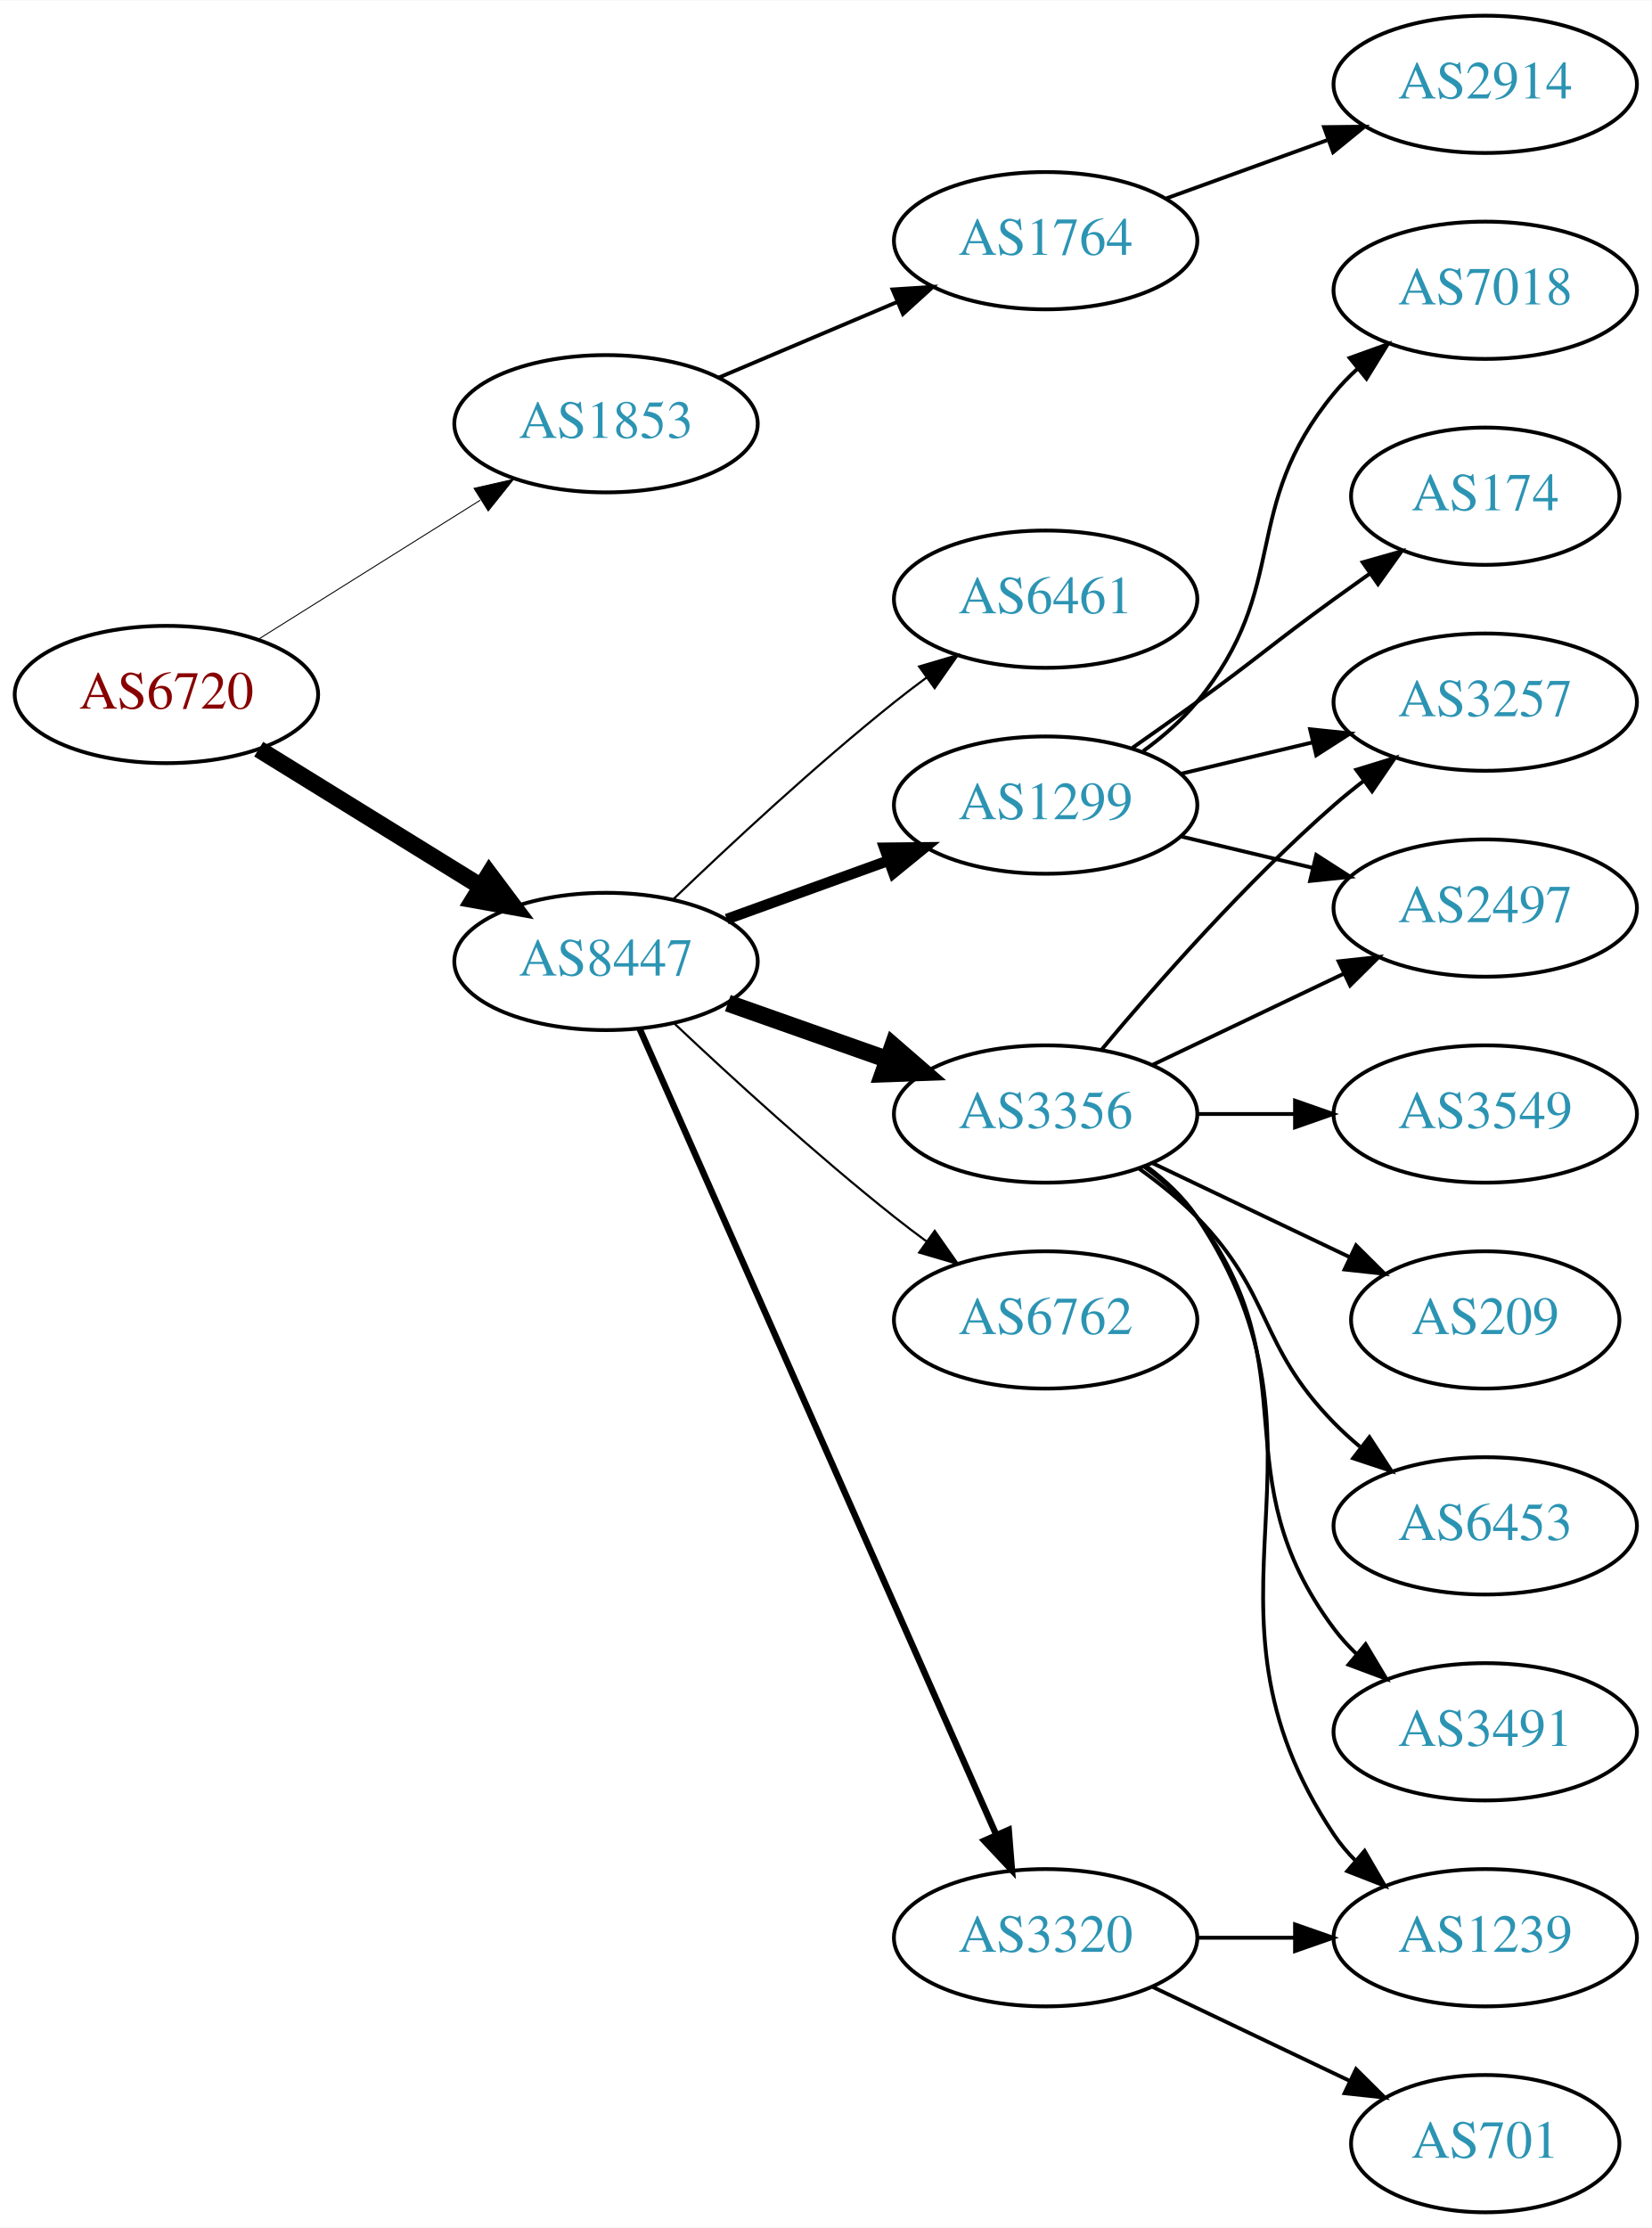
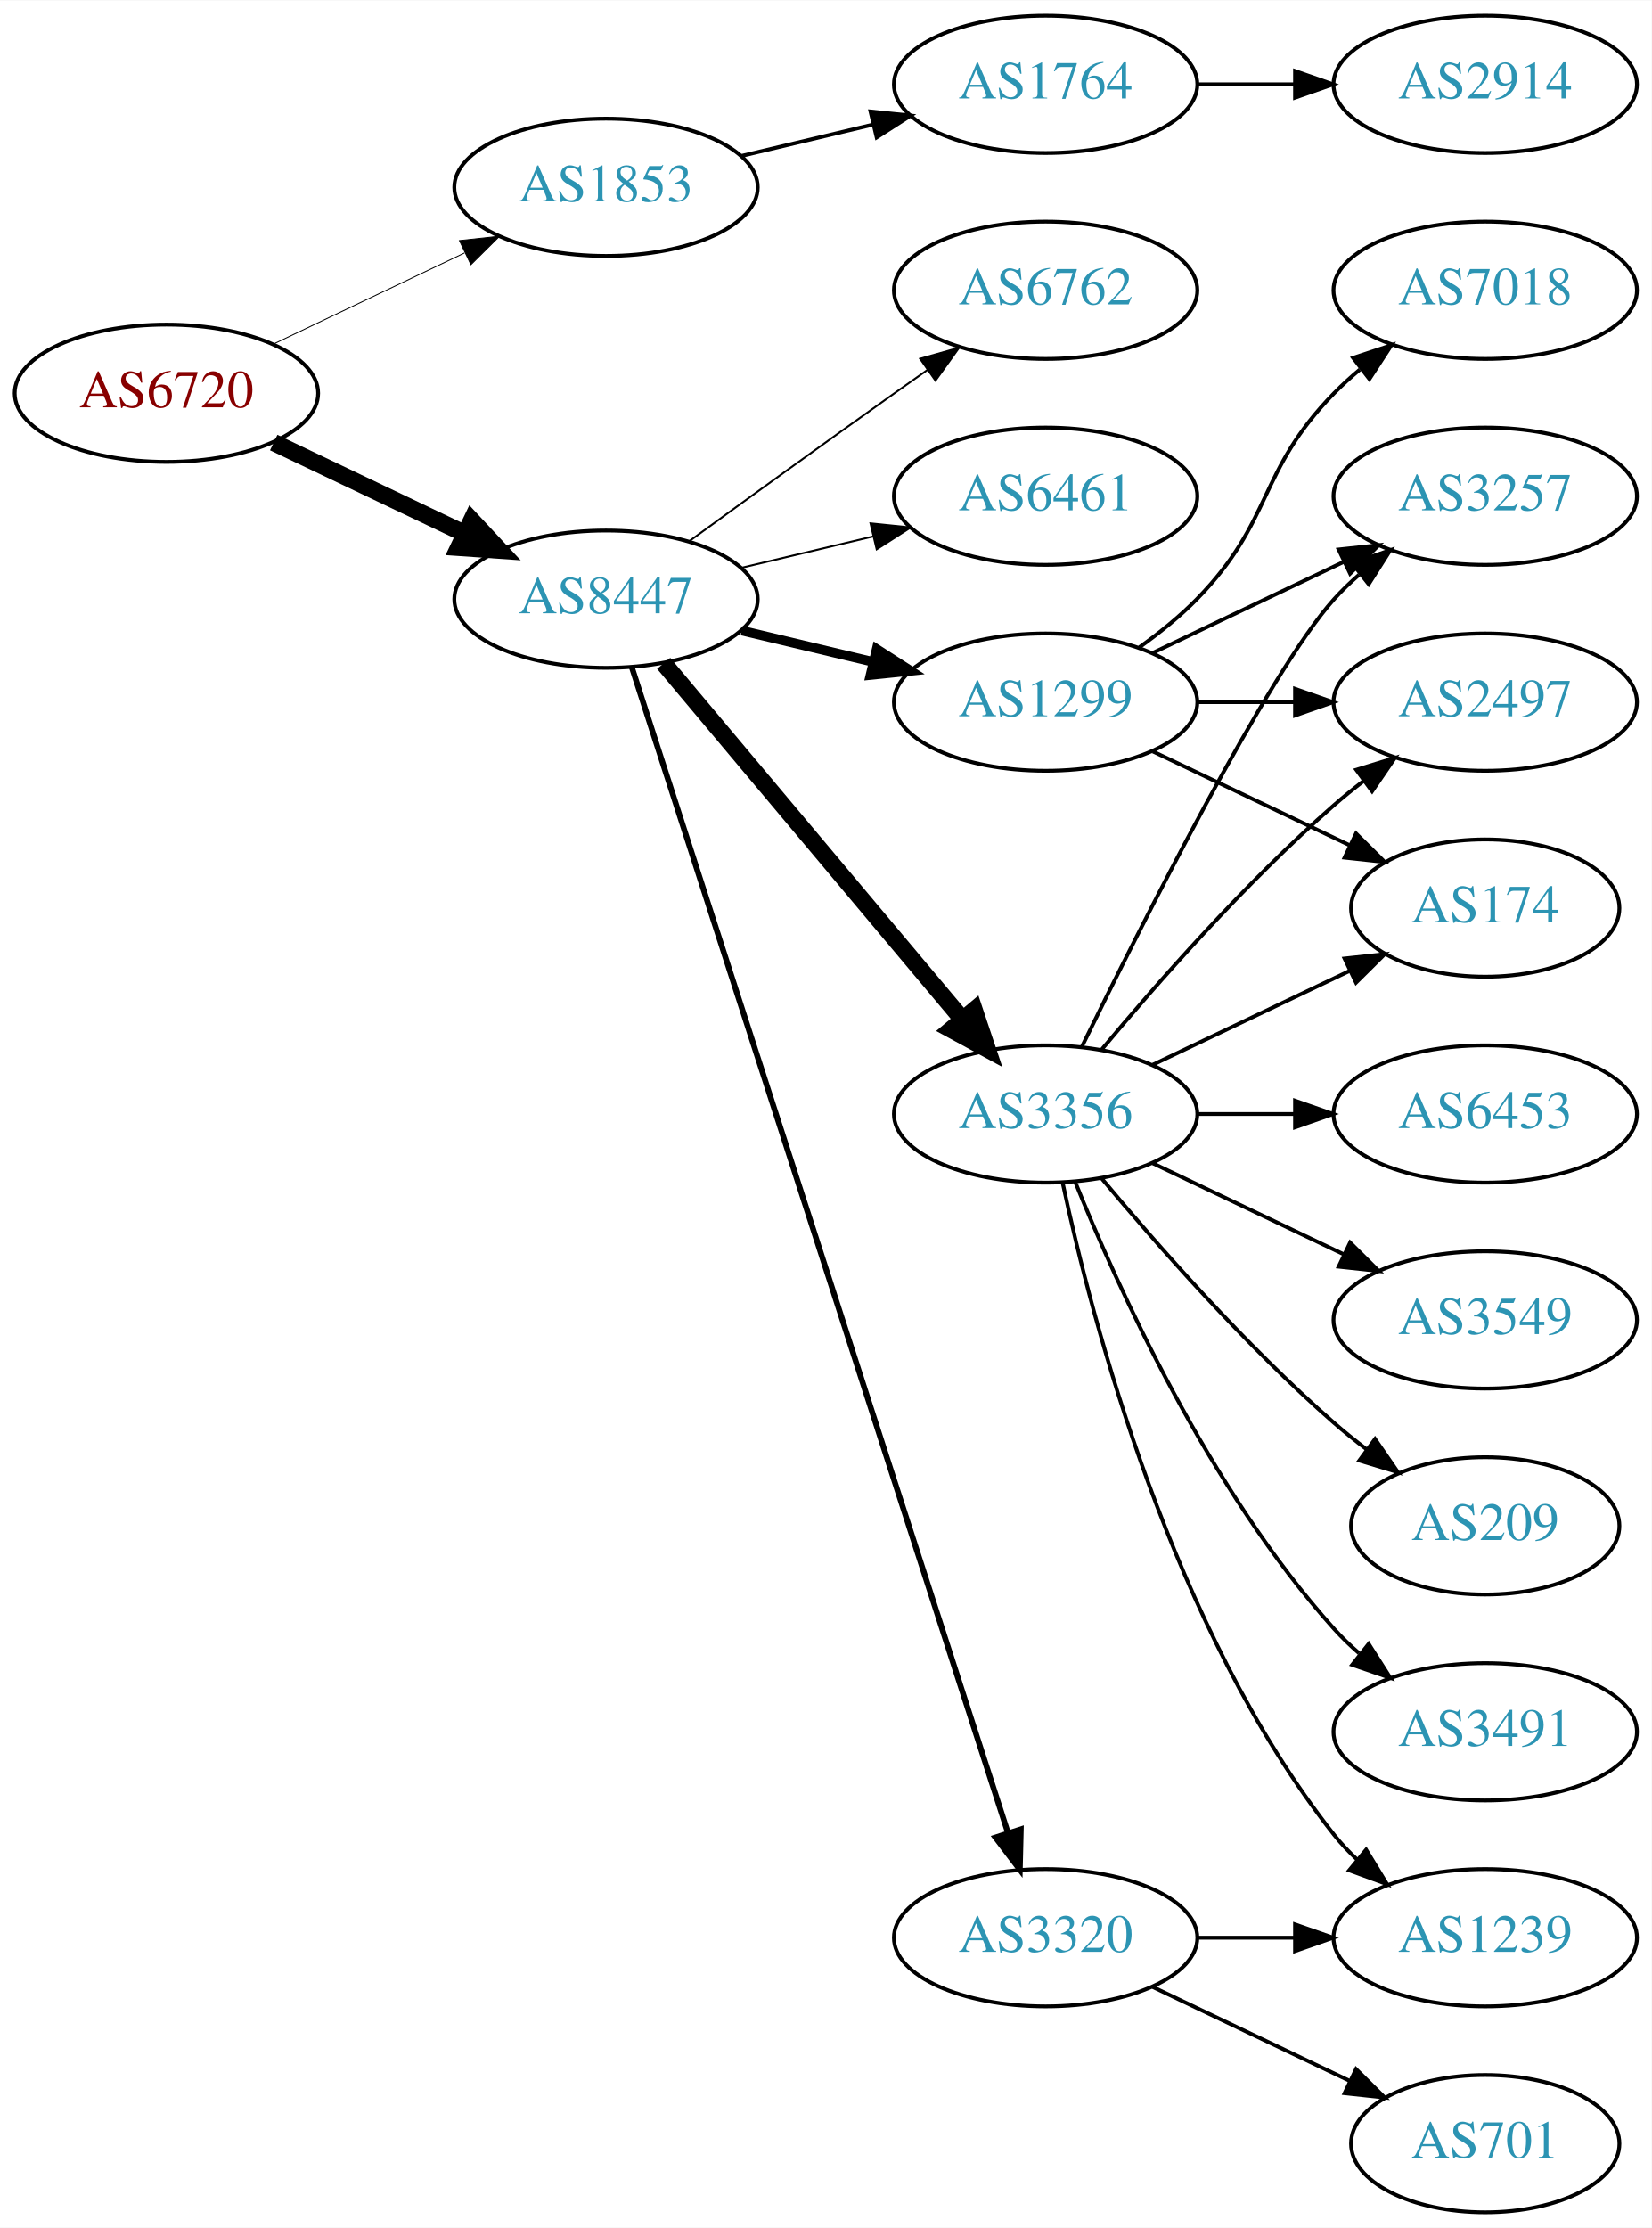
<svg xmlns="http://www.w3.org/2000/svg" xmlns:xlink="http://www.w3.org/1999/xlink" width="433pt" height="584pt" viewBox="0.00 0.00 433.17 584.00">
  <g id="graph0" class="graph" transform="scale(1 1) rotate(0) translate(4 580)">
    <polygon fill="white" stroke="none" points="-4,4 -4,-580 429.172,-580 429.172,4 -4,4" />
    <g id="node1" class="node">
      <g id="a_node1">
        <a xlink:href="/asn/6720" xlink:title="AS6720 ~ MAGWIEN [AT]">
-           <ellipse fill="#ffffff" stroke="black" cx="39.647" cy="-398" rx="39.794" ry="18" />
-           <text text-anchor="middle" x="39.647" y="-394.3" font-family="Times,serif" font-size="14.00" fill="#880000">AS6720</text>
+           <ellipse fill="#ffffff" stroke="black" cx="39.647" cy="-477" rx="39.794" ry="18" />
+           <text text-anchor="middle" x="39.647" y="-473.3" font-family="Times,serif" font-size="14.00" fill="#880000">AS6720</text>
        </a>
      </g>
    </g>
    <g id="node2" class="node">
      <g id="a_node2">
        <a xlink:href="/asn/1853" xlink:title="AS1853 ~ ACOnet Backbone [AT]">
-           <ellipse fill="#ffffff" stroke="black" cx="154.939" cy="-469" rx="39.794" ry="18" />
-           <text text-anchor="middle" x="154.939" y="-465.3" font-family="Times,serif" font-size="14.00" fill="#2c94b3">AS1853</text>
+           <ellipse fill="#ffffff" stroke="black" cx="154.939" cy="-531" rx="39.794" ry="18" />
+           <text text-anchor="middle" x="154.939" y="-527.3" font-family="Times,serif" font-size="14.00" fill="#2c94b3">AS1853</text>
        </a>
      </g>
    </g>
    <g id="edge1" class="edge">
-       <path fill="none" stroke="black" stroke-width="0.25" d="M63.573,-412.368C80.354,-422.884 103.341,-437.29 121.932,-448.941" />
-       <polygon fill="black" stroke="black" stroke-width="0.25" points="120.326,-452.065 130.658,-454.41 124.043,-446.134 120.326,-452.065" />
+       <path fill="none" stroke="black" stroke-width="0.237" d="M67.783,-489.934C82.777,-497.081 101.598,-506.052 117.821,-513.785" />
+       <polygon fill="black" stroke="black" stroke-width="0.237" points="116.491,-517.028 127.024,-518.171 119.503,-510.709 116.491,-517.028" />
    </g>
    <g id="node3" class="node">
      <g id="a_node3">
        <a xlink:href="/asn/8447" xlink:title="AS8447 ~ A1 Telekom Austria AG [AT]">
-           <ellipse fill="#ffffff" stroke="black" cx="154.939" cy="-328" rx="39.794" ry="18" />
-           <text text-anchor="middle" x="154.939" y="-324.3" font-family="Times,serif" font-size="14.00" fill="#2c94b3">AS8447</text>
+           <ellipse fill="#ffffff" stroke="black" cx="154.939" cy="-423" rx="39.794" ry="18" />
+           <text text-anchor="middle" x="154.939" y="-419.3" font-family="Times,serif" font-size="14.00" fill="#2c94b3">AS8447</text>
        </a>
      </g>
    </g>
    <g id="edge2" class="edge">
-       <path fill="none" stroke="black" stroke-width="4.5" d="M63.846,-383.666C80.648,-373.285 103.565,-359.125 122.081,-347.685" />
-       <polygon fill="black" stroke="black" stroke-width="4.5" points="124.333,-350.921 130.771,-342.315 120.194,-344.222 124.333,-350.921" />
+       <path fill="none" stroke="black" stroke-width="4.5" d="M67.783,-464.066C82.777,-456.919 101.598,-447.948 117.821,-440.215" />
+       <polygon fill="black" stroke="black" stroke-width="4.5" points="119.692,-443.686 127.024,-435.829 116.303,-436.577 119.692,-443.686" />
    </g>
    <g id="node4" class="node">
      <g id="a_node4">
        <a xlink:href="/asn/1764" xlink:title="AS1764 ~ NEXTLAYER-AS [AT]">
-           <ellipse fill="#ffffff" stroke="black" cx="270.232" cy="-517" rx="39.794" ry="18" />
-           <text text-anchor="middle" x="270.232" y="-513.3" font-family="Times,serif" font-size="14.00" fill="#2c94b3">AS1764</text>
+           <ellipse fill="#ffffff" stroke="black" cx="270.232" cy="-558" rx="39.794" ry="18" />
+           <text text-anchor="middle" x="270.232" y="-554.3" font-family="Times,serif" font-size="14.00" fill="#2c94b3">AS1764</text>
        </a>
      </g>
    </g>
    <g id="edge3" class="edge">
-       <path fill="none" stroke="black" d="M184.528,-481.112C198.751,-487.138 216.13,-494.502 231.437,-500.987" />
-       <polygon fill="black" stroke="black" points="230.08,-504.213 240.653,-504.891 232.811,-497.768 230.08,-504.213" />
+       <path fill="none" stroke="black" d="M190.547,-539.248C201.418,-541.838 213.572,-544.735 225.015,-547.462" />
+       <polygon fill="black" stroke="black" points="224.298,-550.889 234.837,-549.803 225.921,-544.08 224.298,-550.889" />
    </g>
    <g id="node6" class="node">
      <g id="a_node6">
-         <a xlink:href="/asn/1299" xlink:title="AS1299 ~ Telia Carrier [EU]">
-           <ellipse fill="#ffffff" stroke="black" cx="270.232" cy="-369" rx="39.794" ry="18" />
-           <text text-anchor="middle" x="270.232" y="-365.3" font-family="Times,serif" font-size="14.00" fill="#2c94b3">AS1299</text>
-         </a>
-       </g>
-     </g>
-     <g id="edge5" class="edge">
-       <path fill="none" stroke="black" stroke-width="2.812" d="M186.598,-339.095C199.57,-343.79 214.864,-349.324 228.745,-354.348" />
-       <polygon fill="black" stroke="black" stroke-width="2.812" points="227.955,-357.784 238.549,-357.896 230.337,-351.202 227.955,-357.784" />
-     </g>
-     <g id="node7" class="node">
-       <g id="a_node7">
        <a xlink:href="/asn/3356" xlink:title="AS3356 ~ Level 3 Parent, LLC [US]">
          <ellipse fill="#ffffff" stroke="black" cx="270.232" cy="-288" rx="39.794" ry="18" />
          <text text-anchor="middle" x="270.232" y="-284.3" font-family="Times,serif" font-size="14.00" fill="#2c94b3">AS3356</text>
        </a>
      </g>
    </g>
-     <g id="edge6" class="edge">
-       <path fill="none" stroke="black" stroke-width="4.5" d="M186.897,-317.07C199.761,-312.528 214.867,-307.195 228.603,-302.345" />
-       <polygon fill="black" stroke="black" stroke-width="4.5" points="230.193,-305.959 238.312,-298.917 227.572,-298.533 230.193,-305.959" />
-     </g>
-     <g id="node8" class="node">
-       <g id="a_node8">
-         <a xlink:href="/asn/6762" xlink:title="AS6762 ~ TELECOM ITALIA SPARKLE S.p.A. [IT]">
-           <ellipse fill="#ffffff" stroke="black" cx="270.232" cy="-234" rx="39.794" ry="18" />
-           <text text-anchor="middle" x="270.232" y="-230.3" font-family="Times,serif" font-size="14.00" fill="#2c94b3">AS6762</text>
-         </a>
-       </g>
-     </g>
-     <g id="edge7" class="edge">
-       <path fill="none" stroke="black" stroke-width="0.562" d="M172.915,-311.68C187.717,-297.716 209.986,-277.342 230.586,-261 233.297,-258.849 236.167,-256.672 239.069,-254.537" />
-       <polygon fill="black" stroke="black" stroke-width="0.562" points="241.143,-257.356 247.228,-248.683 237.063,-251.669 241.143,-257.356" />
-     </g>
-     <g id="node9" class="node">
-       <g id="a_node9">
+     <g id="edge5" class="edge">
+       <path fill="none" stroke="black" stroke-width="4.5" d="M170.059,-406.175C189.734,-382.731 225.538,-340.066 248.316,-312.924" />
+       <polygon fill="black" stroke="black" stroke-width="4.5" points="251.523,-315.228 254.935,-305.037 245.49,-310.166 251.523,-315.228" />
+     </g>
+     <g id="node7" class="node">
+       <g id="a_node7">
        <a xlink:href="/asn/3320" xlink:title="AS3320 ~ DTAG [DE]">
          <ellipse fill="#ffffff" stroke="black" cx="270.232" cy="-72" rx="39.794" ry="18" />
          <text text-anchor="middle" x="270.232" y="-68.3" font-family="Times,serif" font-size="14.00" fill="#2c94b3">AS3320</text>
        </a>
      </g>
    </g>
+     <g id="edge6" class="edge">
+       <path fill="none" stroke="black" stroke-width="1.5" d="M161.713,-405.111C180.199,-347.84 238.014,-168.721 260.325,-99.597" />
+       <polygon fill="black" stroke="black" stroke-width="1.5" points="263.729,-100.444 263.47,-89.853 257.068,-98.294 263.729,-100.444" />
+     </g>
+     <g id="node8" class="node">
+       <g id="a_node8">
+         <a xlink:href="/asn/1299" xlink:title="AS1299 ~ Telia Carrier [EU]">
+           <ellipse fill="#ffffff" stroke="black" cx="270.232" cy="-396" rx="39.794" ry="18" />
+           <text text-anchor="middle" x="270.232" y="-392.3" font-family="Times,serif" font-size="14.00" fill="#2c94b3">AS1299</text>
+         </a>
+       </g>
+     </g>
+     <g id="edge7" class="edge">
+       <path fill="none" stroke="black" stroke-width="2.5" d="M190.547,-414.752C201.418,-412.162 213.572,-409.265 225.015,-406.538" />
+       <polygon fill="black" stroke="black" stroke-width="2.5" points="225.921,-409.92 234.837,-404.197 224.298,-403.111 225.921,-409.92" />
+     </g>
+     <g id="node9" class="node">
+       <g id="a_node9">
+         <a xlink:href="/asn/6762" xlink:title="AS6762 ~ TELECOM ITALIA SPARKLE S.p.A. [IT]">
+           <ellipse fill="#ffffff" stroke="black" cx="270.232" cy="-504" rx="39.794" ry="18" />
+           <text text-anchor="middle" x="270.232" y="-500.3" font-family="Times,serif" font-size="14.00" fill="#2c94b3">AS6762</text>
+         </a>
+       </g>
+     </g>
    <g id="edge8" class="edge">
-       <path fill="none" stroke="black" stroke-width="1.688" d="M163.727,-310.404C183.17,-266.469 233.955,-151.713 257.246,-99.085" />
-       <polygon fill="black" stroke="black" stroke-width="1.688" points="260.544,-100.28 261.391,-89.719 254.143,-97.447 260.544,-100.28" />
+       <path fill="none" stroke="black" stroke-width="0.5" d="M176.788,-438.222C191.722,-449.091 212.335,-464.025 230.586,-477 233.406,-479.005 236.349,-481.085 239.297,-483.159" />
+       <polygon fill="black" stroke="black" stroke-width="0.5" points="237.325,-486.05 247.522,-488.926 241.344,-480.319 237.325,-486.05" />
    </g>
    <g id="node10" class="node">
      <g id="a_node10">
        <a xlink:href="/asn/6461" xlink:title="AS6461 ~ Zayo Bandwidth [US]">
-           <ellipse fill="#ffffff" stroke="black" cx="270.232" cy="-423" rx="39.794" ry="18" />
-           <text text-anchor="middle" x="270.232" y="-419.3" font-family="Times,serif" font-size="14.00" fill="#2c94b3">AS6461</text>
+           <ellipse fill="#ffffff" stroke="black" cx="270.232" cy="-450" rx="39.794" ry="18" />
+           <text text-anchor="middle" x="270.232" y="-446.3" font-family="Times,serif" font-size="14.00" fill="#2c94b3">AS6461</text>
        </a>
      </g>
    </g>
    <g id="edge9" class="edge">
-       <path fill="none" stroke="black" stroke-width="0.562" d="M172.583,-344.312C187.359,-358.51 209.772,-379.363 230.586,-396 233.289,-398.161 236.154,-400.344 239.052,-402.484" />
-       <polygon fill="black" stroke="black" stroke-width="0.562" points="237.044,-405.35 247.207,-408.344 241.128,-399.666 237.044,-405.35" />
+       <path fill="none" stroke="black" stroke-width="0.5" d="M190.547,-431.248C201.418,-433.838 213.572,-436.735 225.015,-439.462" />
+       <polygon fill="black" stroke="black" stroke-width="0.5" points="224.298,-442.889 234.837,-441.803 225.921,-436.08 224.298,-442.889" />
    </g>
    <g id="node5" class="node">
      <g id="a_node5">
        <a xlink:href="/asn/2914" xlink:title="AS2914 ~ NTT America, Inc. [US]">
          <ellipse fill="#ffffff" stroke="black" cx="385.525" cy="-558" rx="39.794" ry="18" />
          <text text-anchor="middle" x="385.525" y="-554.3" font-family="Times,serif" font-size="14.00" fill="#2c94b3">AS2914</text>
        </a>
      </g>
    </g>
    <g id="edge4" class="edge">
-       <path fill="none" stroke="black" d="M301.891,-528.095C314.863,-532.79 330.157,-538.324 344.038,-543.348" />
-       <polygon fill="black" stroke="black" points="343.248,-546.784 353.842,-546.896 345.63,-540.202 343.248,-546.784" />
+       <path fill="none" stroke="black" d="M309.905,-558C318.108,-558 326.872,-558 335.404,-558" />
+       <polygon fill="black" stroke="black" points="335.643,-561.5 345.643,-558 335.643,-554.5 335.643,-561.5" />
    </g>
    <g id="node11" class="node">
      <g id="a_node11">
-         <a xlink:href="/asn/2497" xlink:title="AS2497 ~ Internet Initiative Japan Inc. [JP]">
-           <ellipse fill="#ffffff" stroke="black" cx="385.525" cy="-342" rx="39.794" ry="18" />
-           <text text-anchor="middle" x="385.525" y="-338.3" font-family="Times,serif" font-size="14.00" fill="#2c94b3">AS2497</text>
+         <a xlink:href="/asn/209" xlink:title="AS209 ~ CenturyLink Communications, LLC [US]">
+           <ellipse fill="#ffffff" stroke="black" cx="385.525" cy="-180" rx="35.194" ry="18" />
+           <text text-anchor="middle" x="385.525" y="-176.3" font-family="Times,serif" font-size="14.00" fill="#2c94b3">AS209</text>
        </a>
      </g>
    </g>
    <g id="edge10" class="edge">
-       <path fill="none" stroke="black" d="M305.84,-360.752C316.711,-358.162 328.865,-355.265 340.308,-352.538" />
-       <polygon fill="black" stroke="black" points="341.214,-355.92 350.13,-350.197 339.591,-349.111 341.214,-355.92" />
+       <path fill="none" stroke="black" d="M284.862,-271.183C299.145,-254.071 322.691,-227.255 345.879,-207 348.549,-204.668 351.421,-202.352 354.352,-200.114" />
+       <polygon fill="black" stroke="black" points="356.629,-202.784 362.643,-194.061 352.502,-197.13 356.629,-202.784" />
    </g>
    <g id="node12" class="node">
      <g id="a_node12">
        <a xlink:href="/asn/174" xlink:title="AS174 ~ Cogent Communications [US]">
-           <ellipse fill="#ffffff" stroke="black" cx="385.525" cy="-450" rx="35.194" ry="18" />
-           <text text-anchor="middle" x="385.525" y="-446.3" font-family="Times,serif" font-size="14.00" fill="#2c94b3">AS174</text>
+           <ellipse fill="#ffffff" stroke="black" cx="385.525" cy="-342" rx="35.194" ry="18" />
+           <text text-anchor="middle" x="385.525" y="-338.3" font-family="Times,serif" font-size="14.00" fill="#2c94b3">AS174</text>
        </a>
      </g>
    </g>
    <g id="edge11" class="edge">
-       <path fill="none" stroke="black" d="M292.989,-384.009C298.524,-387.879 304.443,-392.064 309.879,-396 326.079,-407.729 329.679,-411.271 345.879,-423 348.908,-425.193 352.086,-427.463 355.265,-429.713" />
-       <polygon fill="black" stroke="black" points="353.382,-432.667 363.575,-435.555 357.407,-426.941 353.382,-432.667" />
+       <path fill="none" stroke="black" d="M298.369,-300.934C313.801,-308.29 333.286,-317.577 349.821,-325.459" />
+       <polygon fill="black" stroke="black" points="348.63,-328.768 359.163,-329.911 351.642,-322.449 348.63,-328.768" />
    </g>
    <g id="node13" class="node">
      <g id="a_node13">
-         <a xlink:href="/asn/7018" xlink:title="AS7018 ~ AT&amp;T Services, Inc. [US]">
-           <ellipse fill="#ffffff" stroke="black" cx="385.525" cy="-504" rx="39.794" ry="18" />
-           <text text-anchor="middle" x="385.525" y="-500.3" font-family="Times,serif" font-size="14.00" fill="#2c94b3">AS7018</text>
+         <a xlink:href="/asn/1239" xlink:title="AS1239 ~ Sprint [US]">
+           <ellipse fill="#ffffff" stroke="black" cx="385.525" cy="-72" rx="39.794" ry="18" />
+           <text text-anchor="middle" x="385.525" y="-68.3" font-family="Times,serif" font-size="14.00" fill="#2c94b3">AS1239</text>
        </a>
      </g>
    </g>
    <g id="edge12" class="edge">
-       <path fill="none" stroke="black" d="M295.813,-383.156C300.907,-386.872 305.921,-391.201 309.879,-396 334.944,-426.394 320.814,-446.606 345.879,-477 347.734,-479.25 349.821,-481.396 352.04,-483.424" />
-       <polygon fill="black" stroke="black" points="349.976,-486.256 359.945,-489.844 354.389,-480.823 349.976,-486.256" />
+       <path fill="none" stroke="black" d="M274.723,-269.84C282.354,-233.97 303.345,-152.845 345.879,-99 347.686,-96.712 349.739,-94.538 351.934,-92.49" />
+       <polygon fill="black" stroke="black" points="354.288,-95.086 359.794,-86.034 349.845,-89.677 354.288,-95.086" />
    </g>
    <g id="node14" class="node">
      <g id="a_node14">
        <a xlink:href="/asn/3257" xlink:title="AS3257 ~ GTT [DE]">
-           <ellipse fill="#ffffff" stroke="black" cx="385.525" cy="-396" rx="39.794" ry="18" />
-           <text text-anchor="middle" x="385.525" y="-392.3" font-family="Times,serif" font-size="14.00" fill="#2c94b3">AS3257</text>
+           <ellipse fill="#ffffff" stroke="black" cx="385.525" cy="-450" rx="39.794" ry="18" />
+           <text text-anchor="middle" x="385.525" y="-446.3" font-family="Times,serif" font-size="14.00" fill="#2c94b3">AS3257</text>
        </a>
      </g>
    </g>
    <g id="edge13" class="edge">
-       <path fill="none" stroke="black" d="M305.84,-377.248C316.711,-379.838 328.865,-382.735 340.308,-385.462" />
-       <polygon fill="black" stroke="black" points="339.591,-388.889 350.13,-387.803 341.214,-382.08 339.591,-388.889" />
-     </g>
-     <g id="edge19" class="edge">
-       <path fill="none" stroke="black" d="M298.369,-300.934C313.363,-308.081 332.184,-317.052 348.407,-324.785" />
-       <polygon fill="black" stroke="black" points="347.077,-328.028 357.61,-329.171 350.089,-321.709 347.077,-328.028" />
-     </g>
-     <g id="edge17" class="edge">
-       <path fill="none" stroke="black" d="M284.862,-304.817C299.145,-321.929 322.691,-348.745 345.879,-369 348.345,-371.154 350.983,-373.294 353.681,-375.372" />
-       <polygon fill="black" stroke="black" points="351.706,-378.264 361.835,-381.37 355.854,-372.625 351.706,-378.264" />
+       <path fill="none" stroke="black" d="M279.67,-305.511C295.288,-337.509 328.675,-403.893 345.879,-423 347.881,-425.224 350.1,-427.363 352.432,-429.397" />
+       <polygon fill="black" stroke="black" points="350.631,-432.433 360.652,-435.873 354.963,-426.935 350.631,-432.433" />
    </g>
    <g id="node15" class="node">
      <g id="a_node15">
        <a xlink:href="/asn/3491" xlink:title="AS3491 ~ PCCW Global, Inc. [US]">
          <ellipse fill="#ffffff" stroke="black" cx="385.525" cy="-126" rx="39.794" ry="18" />
          <text text-anchor="middle" x="385.525" y="-122.3" font-family="Times,serif" font-size="14.00" fill="#2c94b3">AS3491</text>
        </a>
      </g>
    </g>
    <g id="edge14" class="edge">
-       <path fill="none" stroke="black" d="M296.163,-274.118C301.239,-270.389 306.157,-265.984 309.879,-261 340.15,-220.458 315.607,-193.542 345.879,-153 347.623,-150.664 349.631,-148.455 351.794,-146.383" />
-       <polygon fill="black" stroke="black" points="354.154,-148.973 359.595,-139.882 349.672,-143.595 354.154,-148.973" />
+       <path fill="none" stroke="black" d="M277.98,-270.213C289.031,-242.757 313.084,-189.422 345.879,-153 347.881,-150.776 350.1,-148.637 352.432,-146.603" />
+       <polygon fill="black" stroke="black" points="354.963,-149.065 360.652,-140.127 350.631,-143.567 354.963,-149.065" />
    </g>
    <g id="node16" class="node">
      <g id="a_node16">
-         <a xlink:href="/asn/3549" xlink:title="AS3549 ~ Level 3 Parent, LLC [US]">
+         <a xlink:href="/asn/6453" xlink:title="AS6453 ~ TATA COMMUNICATIONS (AMERICA) INC [US]">
          <ellipse fill="#ffffff" stroke="black" cx="385.525" cy="-288" rx="39.794" ry="18" />
-           <text text-anchor="middle" x="385.525" y="-284.3" font-family="Times,serif" font-size="14.00" fill="#2c94b3">AS3549</text>
+           <text text-anchor="middle" x="385.525" y="-284.3" font-family="Times,serif" font-size="14.00" fill="#2c94b3">AS6453</text>
        </a>
      </g>
    </g>
    <g id="edge15" class="edge">
      <path fill="none" stroke="black" d="M309.905,-288C318.108,-288 326.872,-288 335.404,-288" />
      <polygon fill="black" stroke="black" points="335.643,-291.5 345.643,-288 335.643,-284.5 335.643,-291.5" />
    </g>
    <g id="node17" class="node">
      <g id="a_node17">
-         <a xlink:href="/asn/209" xlink:title="AS209 ~ CenturyLink Communications, LLC [US]">
-           <ellipse fill="#ffffff" stroke="black" cx="385.525" cy="-234" rx="35.194" ry="18" />
-           <text text-anchor="middle" x="385.525" y="-230.3" font-family="Times,serif" font-size="14.00" fill="#2c94b3">AS209</text>
+         <a xlink:href="/asn/2497" xlink:title="AS2497 ~ Internet Initiative Japan Inc. [JP]">
+           <ellipse fill="#ffffff" stroke="black" cx="385.525" cy="-396" rx="39.794" ry="18" />
+           <text text-anchor="middle" x="385.525" y="-392.3" font-family="Times,serif" font-size="14.00" fill="#2c94b3">AS2497</text>
        </a>
      </g>
    </g>
    <g id="edge16" class="edge">
-       <path fill="none" stroke="black" d="M298.369,-275.066C313.801,-267.71 333.286,-258.423 349.821,-250.541" />
-       <polygon fill="black" stroke="black" points="351.642,-253.551 359.163,-246.089 348.63,-247.232 351.642,-253.551" />
+       <path fill="none" stroke="black" d="M284.862,-304.817C299.145,-321.929 322.691,-348.745 345.879,-369 348.345,-371.154 350.983,-373.294 353.681,-375.372" />
+       <polygon fill="black" stroke="black" points="351.706,-378.264 361.835,-381.37 355.854,-372.625 351.706,-378.264" />
    </g>
    <g id="node18" class="node">
      <g id="a_node18">
-         <a xlink:href="/asn/6453" xlink:title="AS6453 ~ TATA COMMUNICATIONS (AMERICA) INC [US]">
-           <ellipse fill="#ffffff" stroke="black" cx="385.525" cy="-180" rx="39.794" ry="18" />
-           <text text-anchor="middle" x="385.525" y="-176.3" font-family="Times,serif" font-size="14.00" fill="#2c94b3">AS6453</text>
-         </a>
-       </g>
+         <a xlink:href="/asn/3549" xlink:title="AS3549 ~ Level 3 Parent, LLC [US]">
+           <ellipse fill="#ffffff" stroke="black" cx="385.525" cy="-234" rx="39.794" ry="18" />
+           <text text-anchor="middle" x="385.525" y="-230.3" font-family="Times,serif" font-size="14.00" fill="#2c94b3">AS3549</text>
+         </a>
+       </g>
+     </g>
+     <g id="edge17" class="edge">
+       <path fill="none" stroke="black" d="M298.369,-275.066C313.363,-267.919 332.184,-258.948 348.407,-251.215" />
+       <polygon fill="black" stroke="black" points="350.089,-254.291 357.61,-246.829 347.077,-247.972 350.089,-254.291" />
    </g>
    <g id="edge18" class="edge">
-       <path fill="none" stroke="black" d="M294.826,-273.611C300.082,-269.852 305.414,-265.563 309.879,-261 330.051,-240.383 325.706,-227.617 345.879,-207 347.972,-204.861 350.255,-202.782 352.632,-200.79" />
-       <polygon fill="black" stroke="black" points="355.15,-203.268 360.931,-194.389 350.875,-197.725 355.15,-203.268" />
+       <path fill="none" stroke="black" d="M309.905,-72C318.108,-72 326.872,-72 335.404,-72" />
+       <polygon fill="black" stroke="black" points="335.643,-75.5 345.643,-72 335.643,-68.5 335.643,-75.5" />
    </g>
    <g id="node19" class="node">
      <g id="a_node19">
-         <a xlink:href="/asn/1239" xlink:title="AS1239 ~ Sprint [US]">
-           <ellipse fill="#ffffff" stroke="black" cx="385.525" cy="-72" rx="39.794" ry="18" />
-           <text text-anchor="middle" x="385.525" y="-68.3" font-family="Times,serif" font-size="14.00" fill="#2c94b3">AS1239</text>
-         </a>
-       </g>
-     </g>
-     <g id="edge20" class="edge">
-       <path fill="none" stroke="black" d="M296.551,-274.393C301.607,-270.649 306.419,-266.169 309.879,-261 350.903,-199.706 304.854,-160.294 345.879,-99 347.501,-96.577 349.42,-94.305 351.521,-92.19" />
-       <polygon fill="black" stroke="black" points="353.889,-94.771 359.206,-85.607 349.335,-89.454 353.889,-94.771" />
-     </g>
-     <g id="edge22" class="edge">
-       <path fill="none" stroke="black" d="M309.905,-72C318.108,-72 326.872,-72 335.404,-72" />
-       <polygon fill="black" stroke="black" points="335.643,-75.5 345.643,-72 335.643,-68.5 335.643,-75.5" />
-     </g>
-     <g id="node20" class="node">
-       <g id="a_node20">
        <a xlink:href="/asn/701" xlink:title="AS701 ~ UUNET [US]">
          <ellipse fill="#ffffff" stroke="black" cx="385.525" cy="-18" rx="35.194" ry="18" />
          <text text-anchor="middle" x="385.525" y="-14.3" font-family="Times,serif" font-size="14.00" fill="#2c94b3">AS701</text>
        </a>
      </g>
    </g>
-     <g id="edge21" class="edge">
+     <g id="edge19" class="edge">
      <path fill="none" stroke="black" d="M298.369,-59.066C313.801,-51.71 333.286,-42.423 349.821,-34.541" />
      <polygon fill="black" stroke="black" points="351.642,-37.551 359.163,-30.089 348.63,-31.232 351.642,-37.551" />
    </g>
+     <g id="edge21" class="edge">
+       <path fill="none" stroke="black" d="M298.369,-383.066C313.801,-375.71 333.286,-366.423 349.821,-358.541" />
+       <polygon fill="black" stroke="black" points="351.642,-361.551 359.163,-354.089 348.63,-355.232 351.642,-361.551" />
+     </g>
+     <g id="edge22" class="edge">
+       <path fill="none" stroke="black" d="M298.369,-408.934C313.363,-416.081 332.184,-425.052 348.407,-432.785" />
+       <polygon fill="black" stroke="black" points="347.077,-436.028 357.61,-437.171 350.089,-429.709 347.077,-436.028" />
+     </g>
+     <g id="edge20" class="edge">
+       <path fill="none" stroke="black" d="M309.905,-396C318.108,-396 326.872,-396 335.404,-396" />
+       <polygon fill="black" stroke="black" points="335.643,-399.5 345.643,-396 335.643,-392.5 335.643,-399.5" />
+     </g>
+     <g id="node20" class="node">
+       <g id="a_node20">
+         <a xlink:href="/asn/7018" xlink:title="AS7018 ~ AT&amp;T Services, Inc. [US]">
+           <ellipse fill="#ffffff" stroke="black" cx="385.525" cy="-504" rx="39.794" ry="18" />
+           <text text-anchor="middle" x="385.525" y="-500.3" font-family="Times,serif" font-size="14.00" fill="#2c94b3">AS7018</text>
+         </a>
+       </g>
+     </g>
+     <g id="edge23" class="edge">
+       <path fill="none" stroke="black" d="M294.826,-410.389C300.082,-414.148 305.414,-418.437 309.879,-423 330.051,-443.617 325.706,-456.383 345.879,-477 347.972,-479.139 350.255,-481.218 352.632,-483.21" />
+       <polygon fill="black" stroke="black" points="350.875,-486.275 360.931,-489.611 355.15,-480.732 350.875,-486.275" />
+     </g>
  </g>
</svg>
